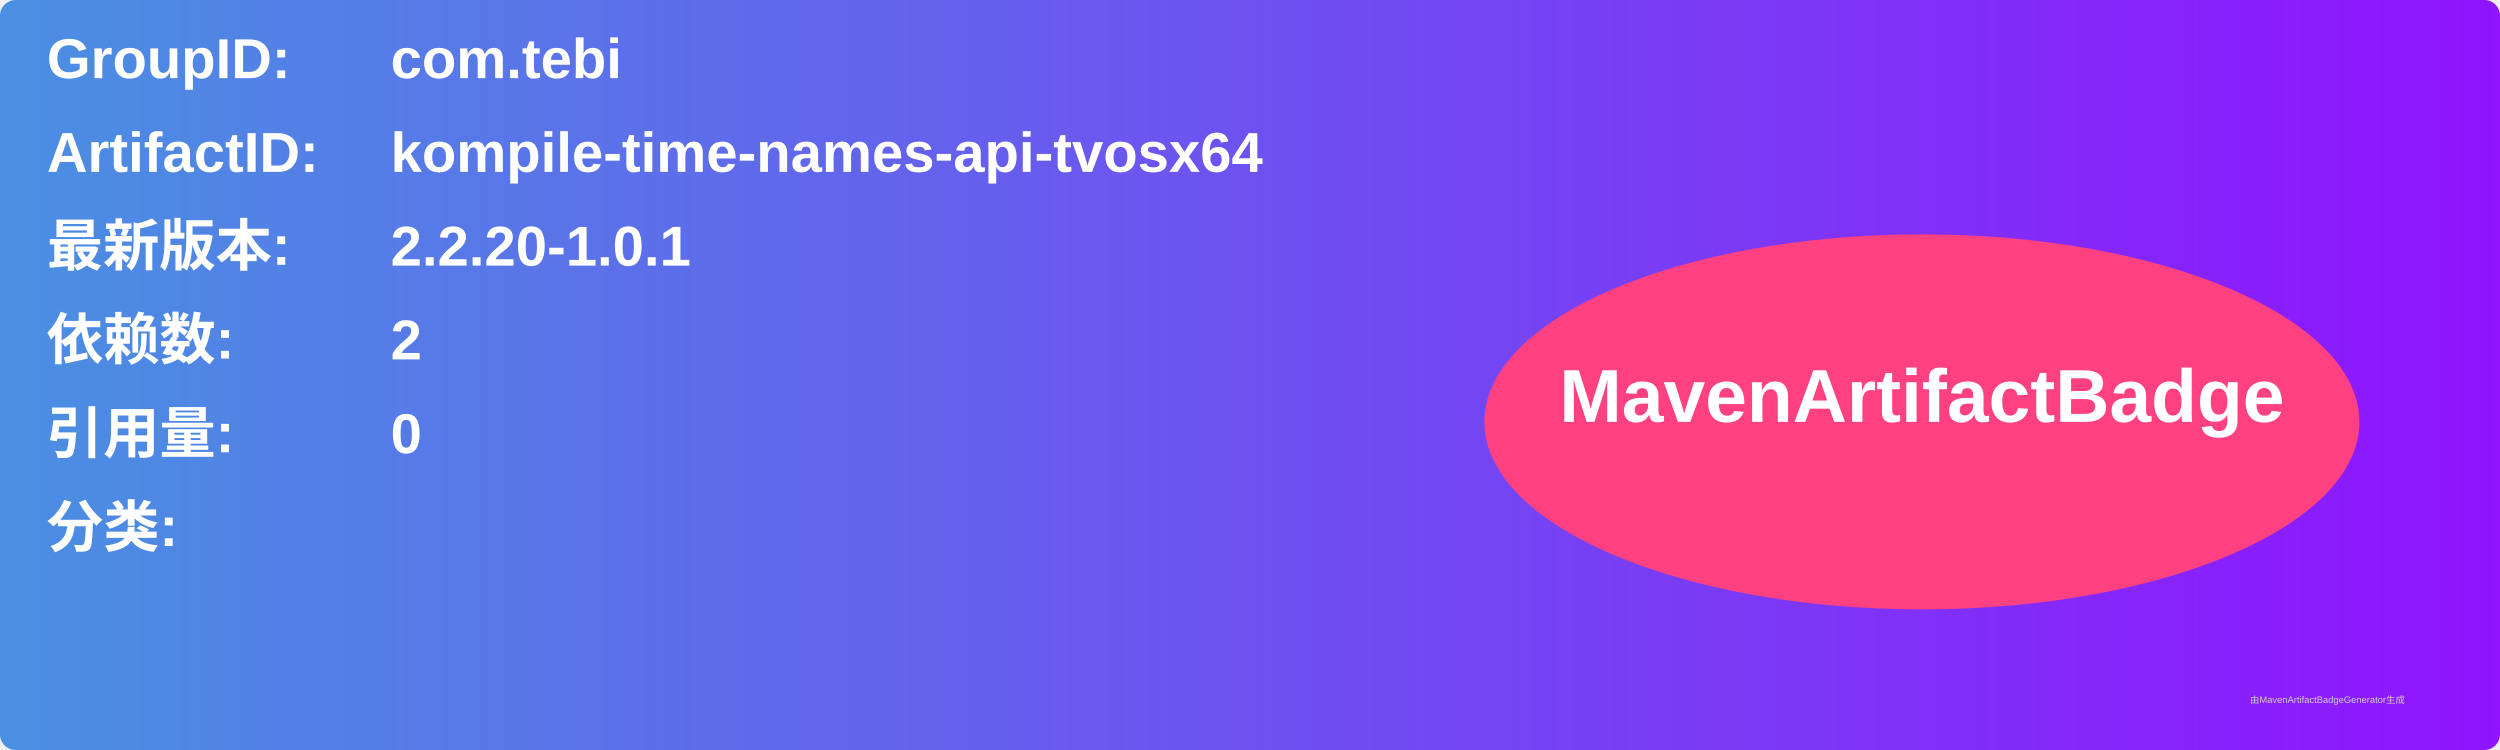
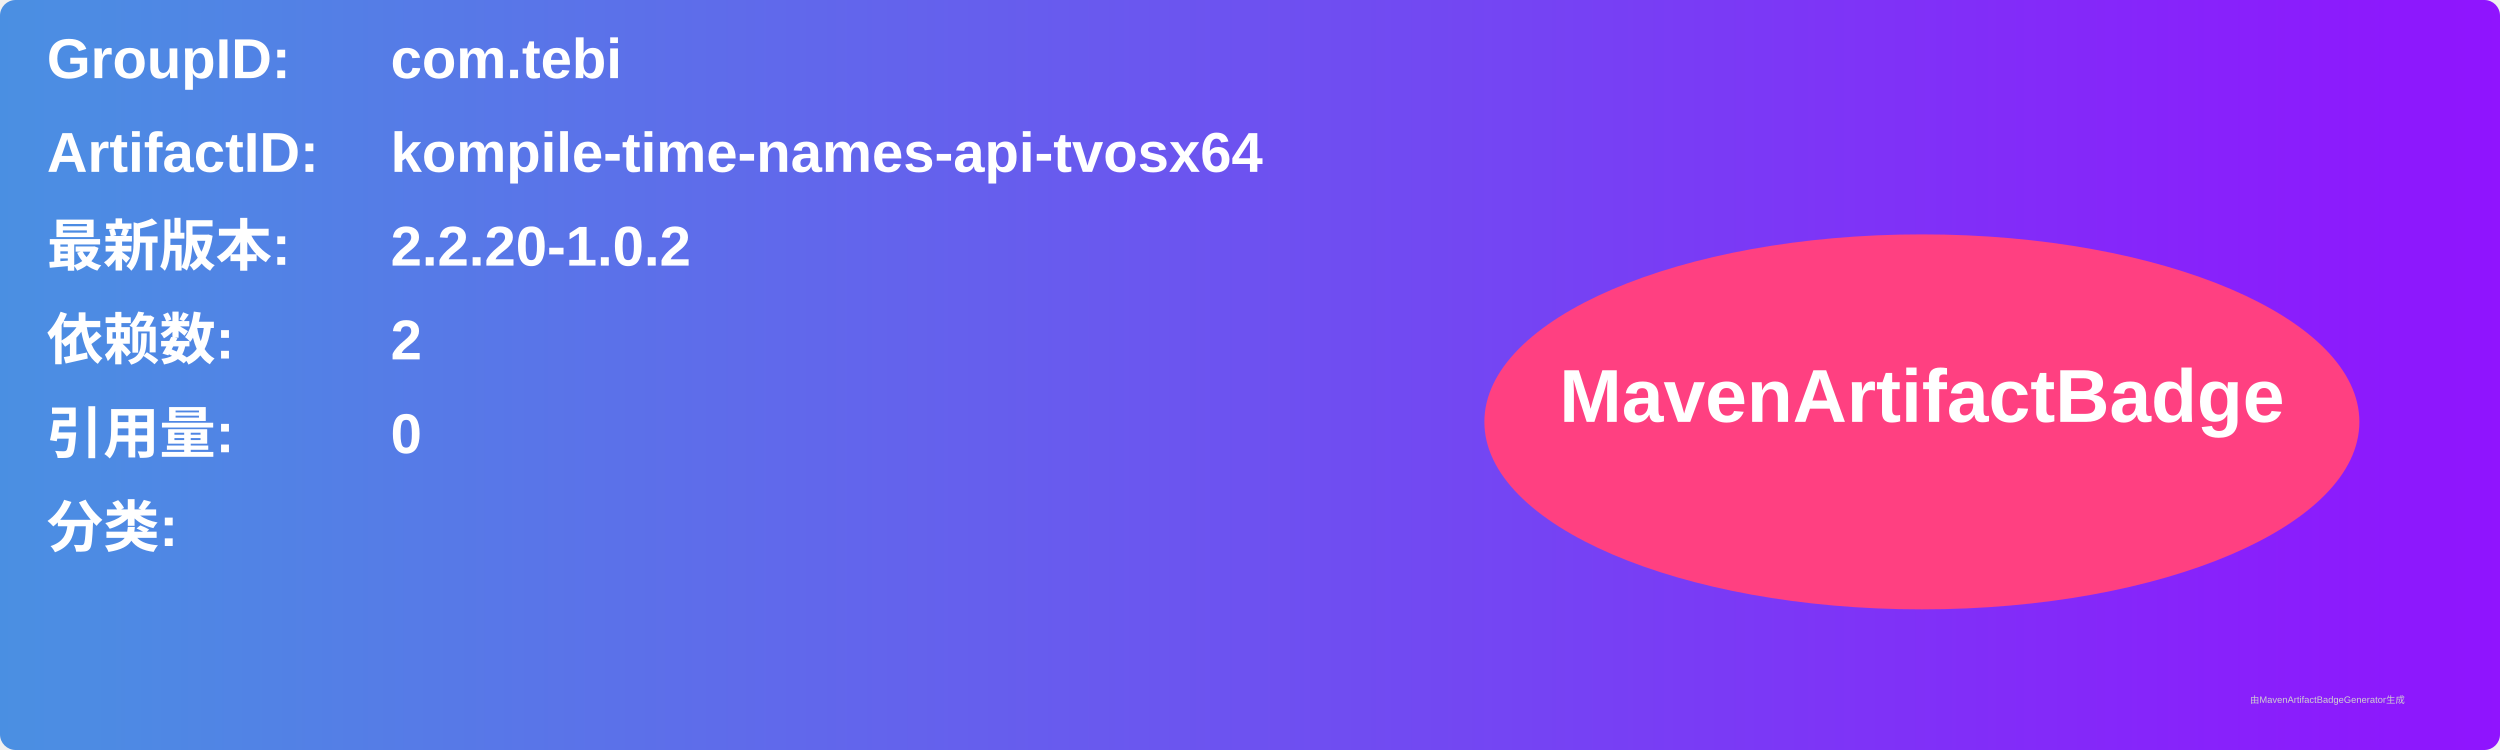
<svg xmlns="http://www.w3.org/2000/svg" width="800" height="240" viewBox="0 0 800 240">
  <linearGradient id="grad" x1="0%" y1="0%" x2="100%" y2="0%">
    <stop offset="0%" stop-color="#4a90e2" />
    <stop offset="100%" stop-color="#9013fe" />
  </linearGradient>
  <rect width="100%" height="100%" rx="5" ry="5" fill="url(#grad)" />
  <g transform="translate(15, 15)">
    <text x="0" y="10" font-family="Arial" font-size="18" fill="white" font-weight="bold" width="260">GroupID:</text>
    <text x="110" y="10" font-family="Arial" font-size="18" fill="white" font-weight="bold" width="460">com.tebi</text>
    <text x="0" y="40" font-family="Arial" font-size="18" fill="white" font-weight="bold" width="260">ArtifactID:</text>
    <text x="110" y="40" font-family="Arial" font-size="18" fill="white" font-weight="bold" width="460">kompile-time-names-api-tvosx64</text>
    <text x="0" y="70" font-family="Arial" font-size="18" fill="white" font-weight="bold">最新版本:</text>
    <text x="110" y="70" font-family="Arial" font-size="18" fill="white" font-weight="bold">
-       <tspan font-weight="bold">2.2.20-1.0.1</tspan>
+       <tspan font-weight="bold">2.2.20-1.0.2</tspan>
    </text>
    <text x="0" y="100" font-family="Arial" font-size="18" fill="white" font-weight="bold">依赖数: </text>
    <text x="110" y="100" font-family="Arial" font-size="18" fill="white">
      <tspan font-weight="bold">2</tspan>
    </text>
    <text x="0" y="130" font-family="Arial" font-size="18" fill="white" font-weight="bold">引用量: </text>
    <text x="110" y="130" font-family="Arial" font-size="18" fill="white">
      <tspan font-weight="bold">0</tspan>
    </text>
    <text x="0" y="160" font-family="Arial" font-size="18" fill="white" font-weight="bold">分类:</text>
    <text x="10" y="190" font-family="Arial" font-size="10" fill="white">
      <tspan font-weight="bold" />
    </text>
    <ellipse cx="600" cy="120" rx="140" ry="60" fill="#ff4081" />
    <text x="600" y="120" text-anchor="middle" font-family="Arial" font-size="24" fill="white" font-weight="bold">MavenArtifactBadge</text>
  </g>
  <text x="720" y="225" font-family="Arial" font-size="3" fill="#d0d0d0">由MavenArtifactBadgeGenerator生成</text>
</svg>
